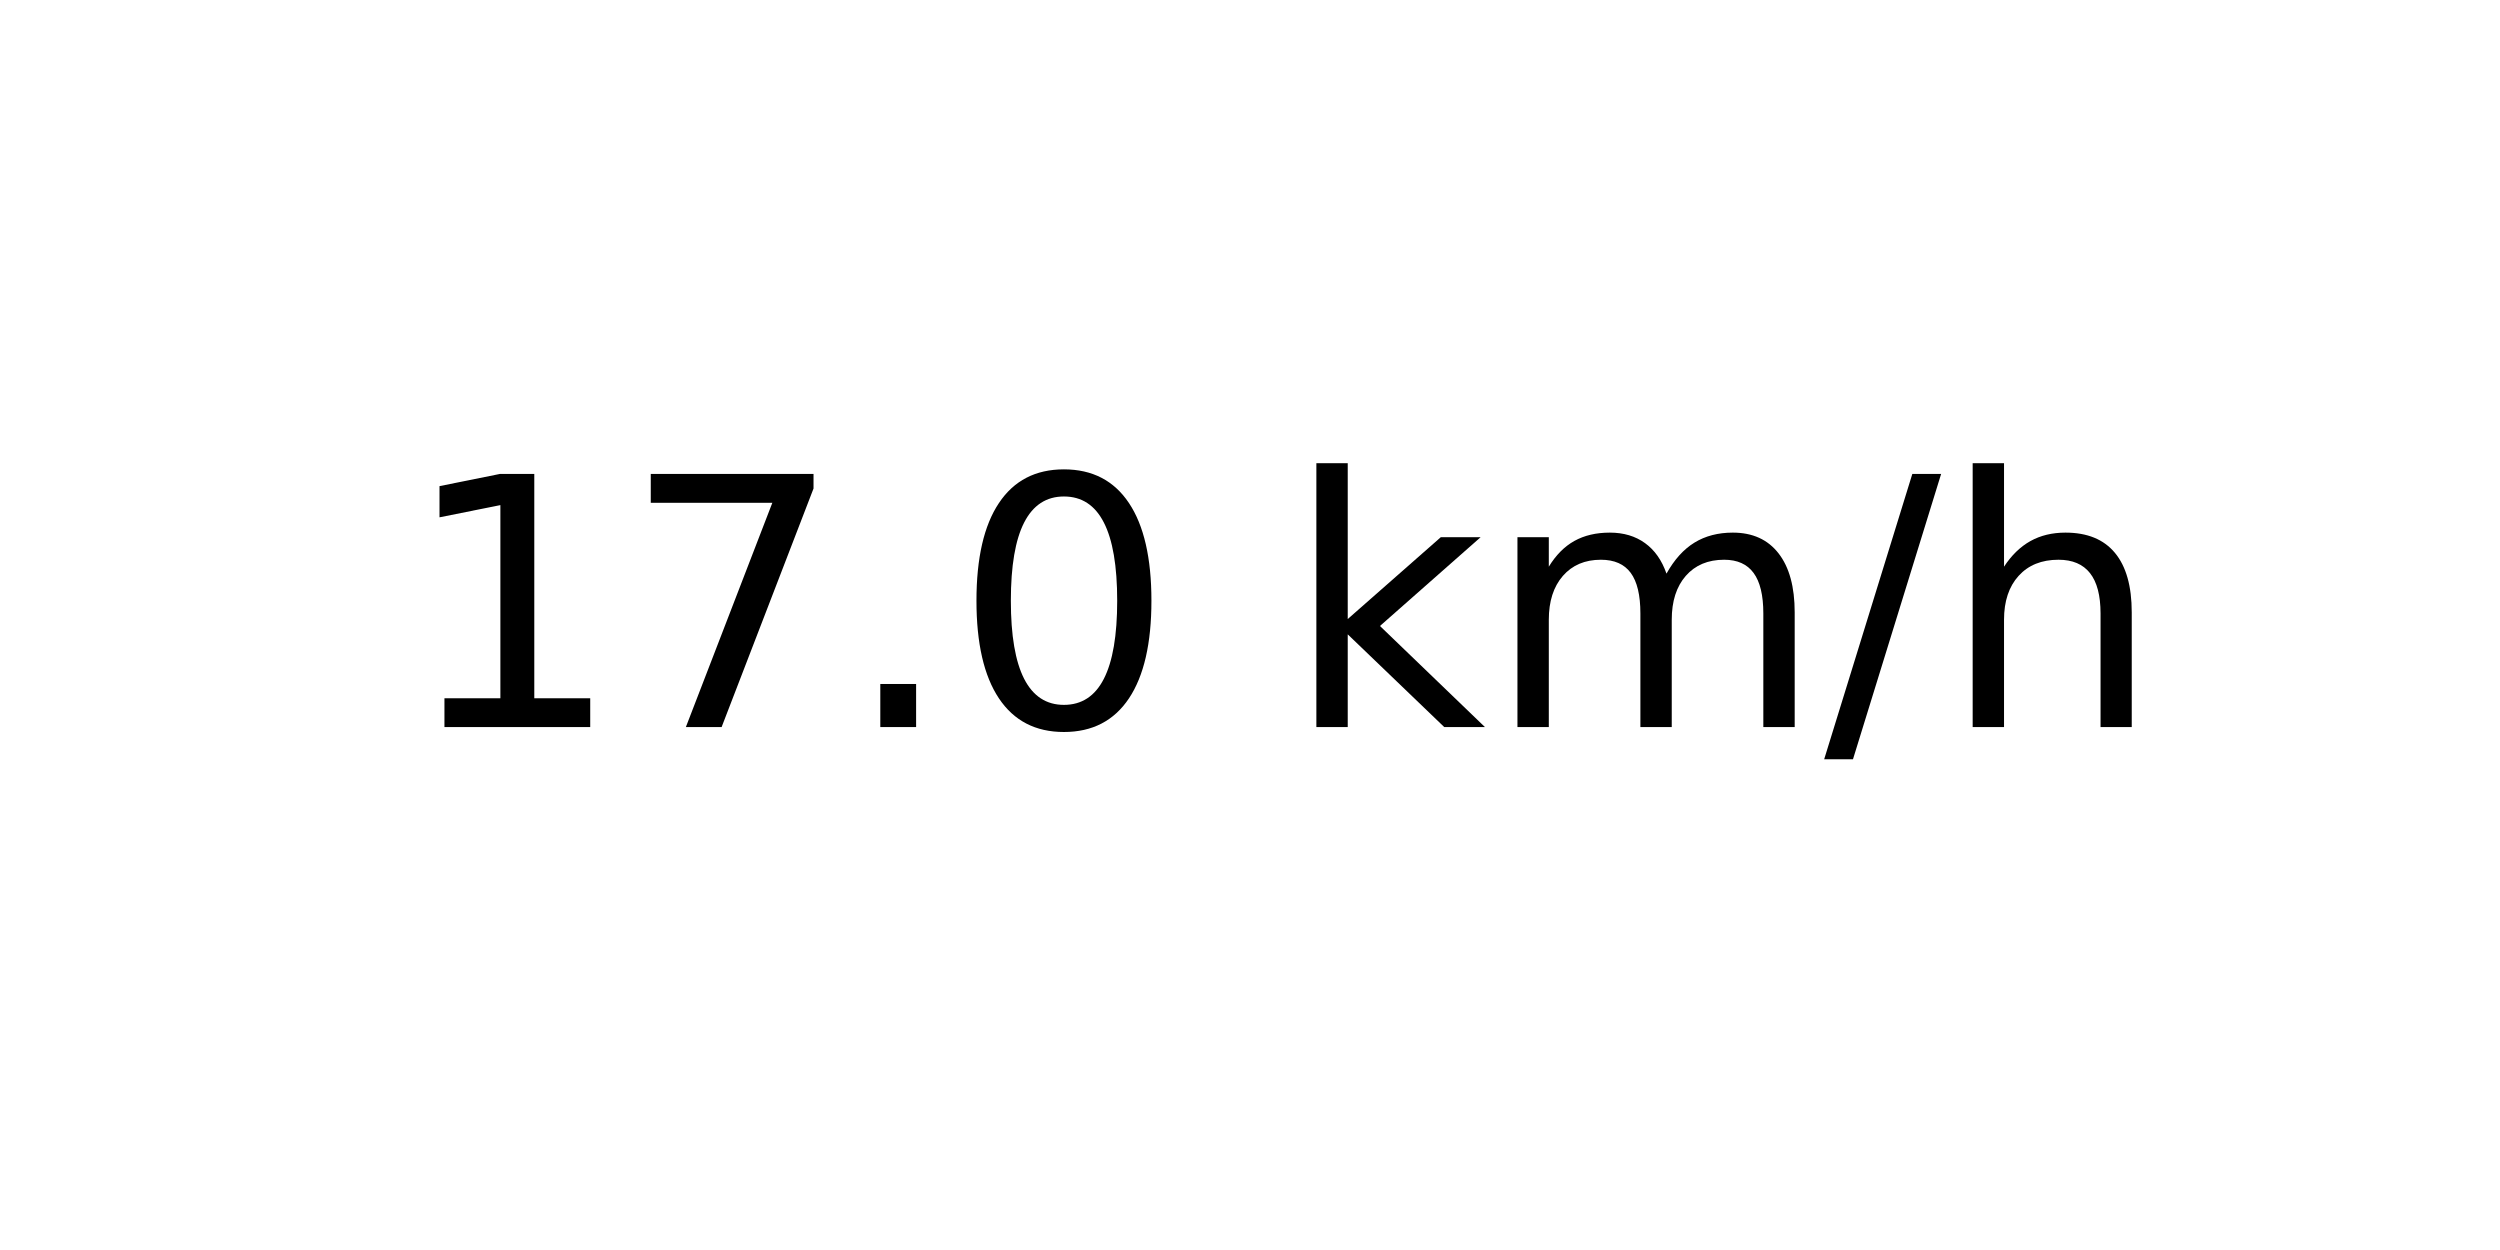
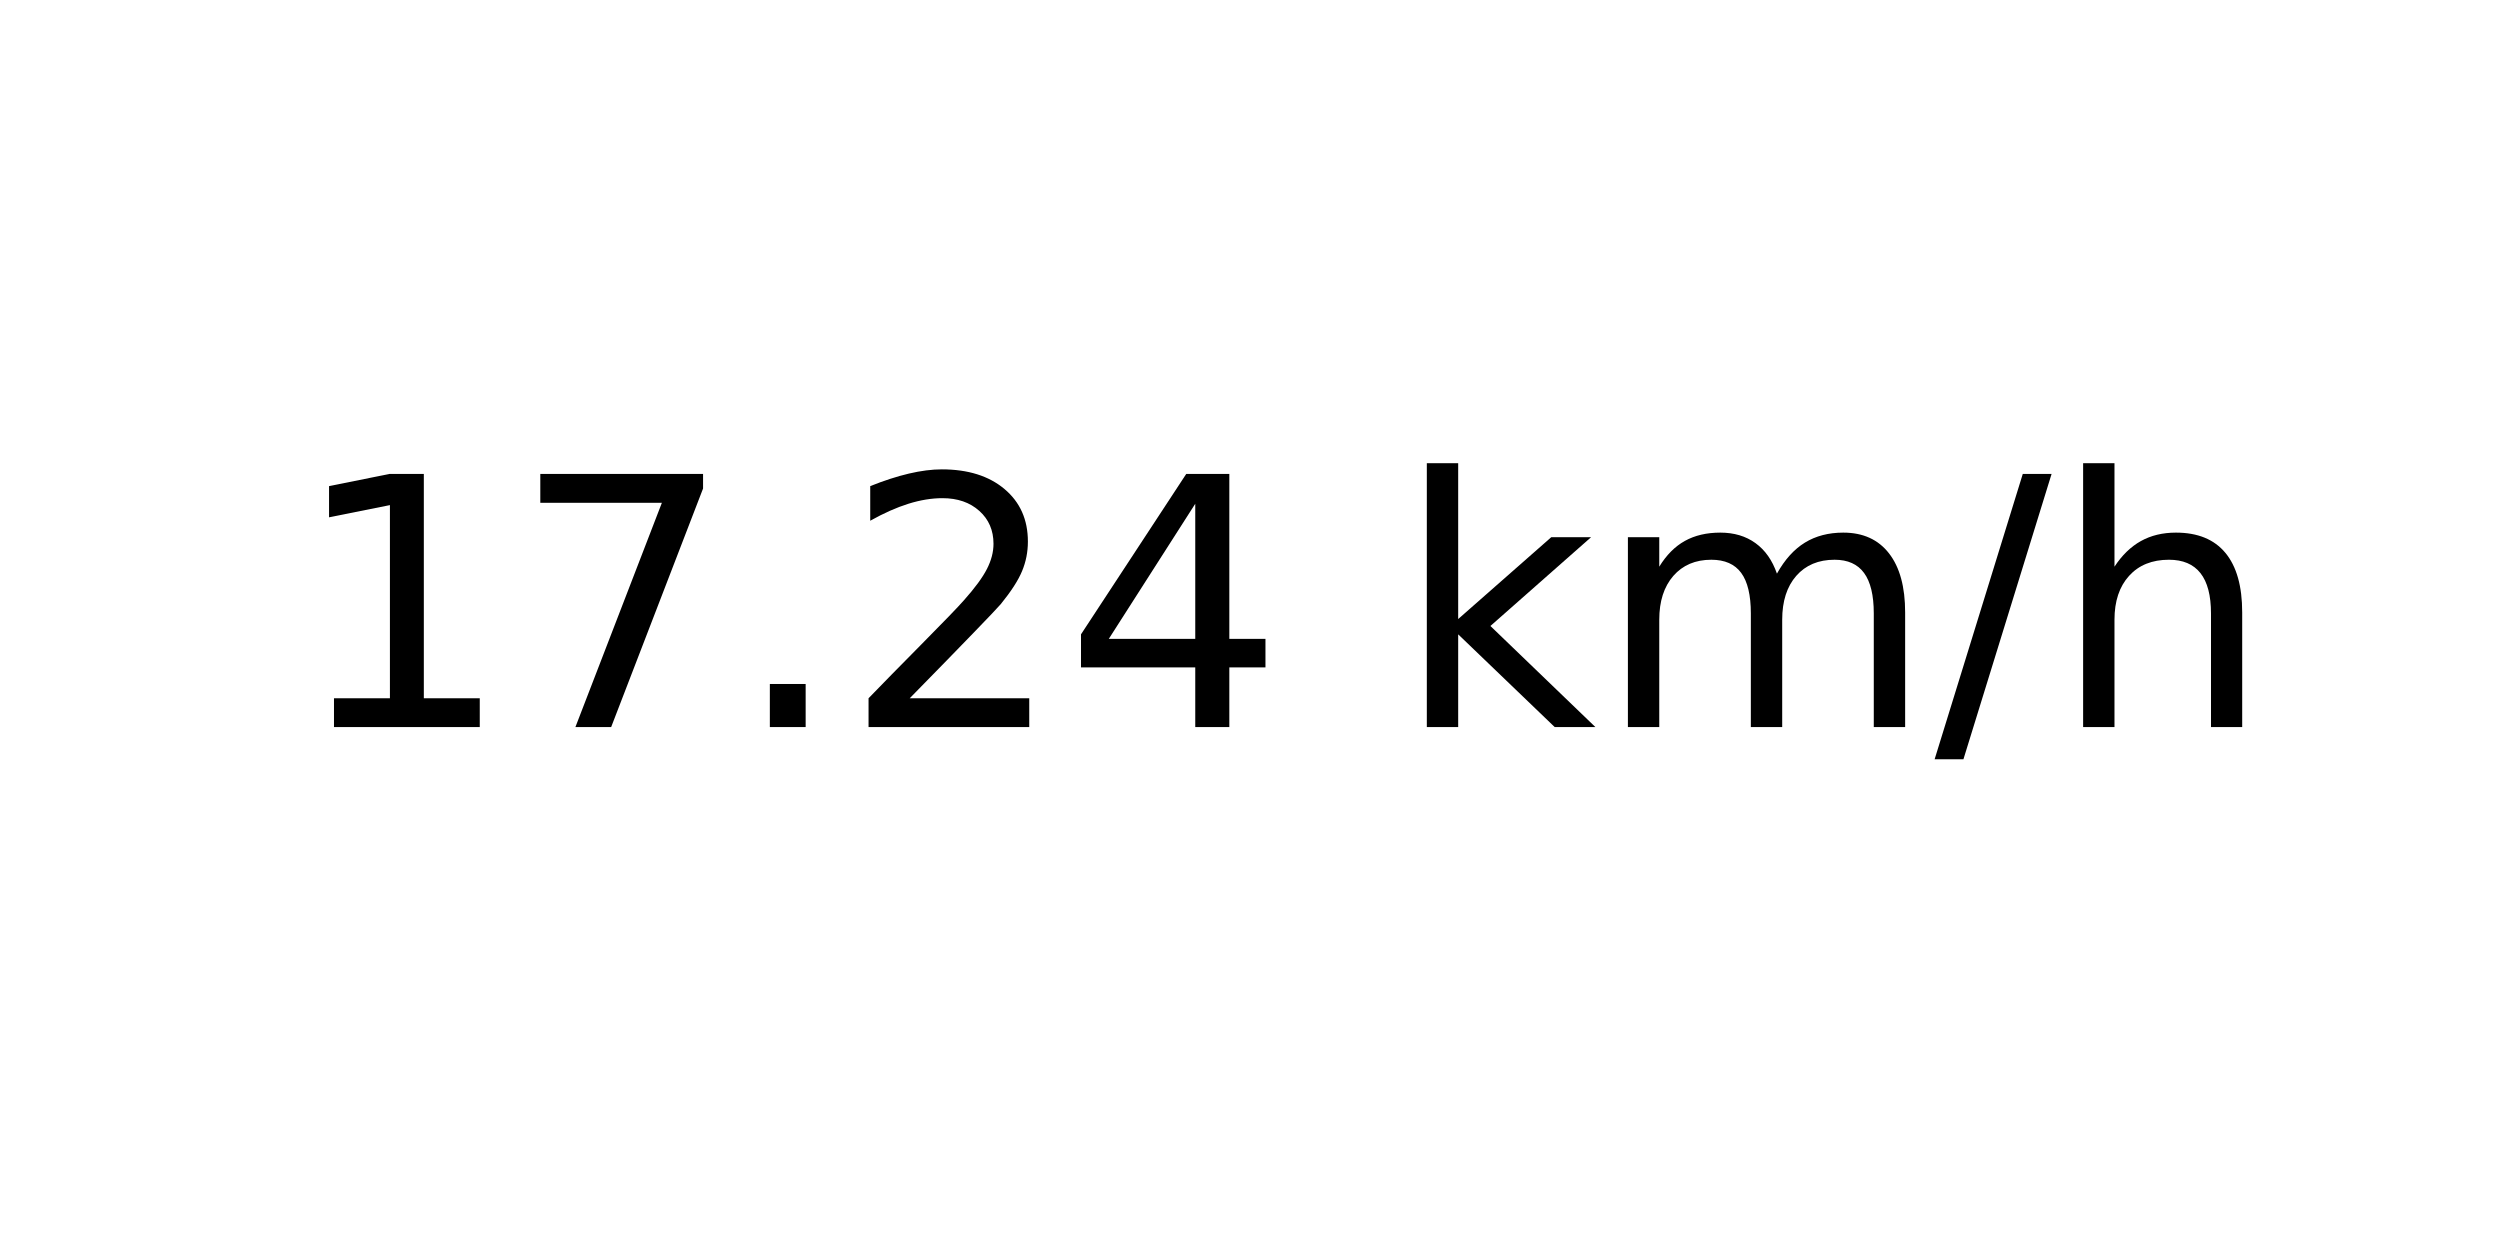
<svg xmlns="http://www.w3.org/2000/svg" xmlns:xlink="http://www.w3.org/1999/xlink" width="72pt" height="36pt" viewBox="0 0 72 36" version="1.1">
  <defs>
    <style type="text/css">*{stroke-linejoin: round; stroke-linecap: butt}</style>
  </defs>
  <g id="figure_1">
    <g id="axes_1">
      <g id="text_1">
-         <g transform="translate(11.55937 20.93937) scale(0.1 -0.1)">
+         <g transform="translate(8.378125 20.93937) scale(0.1 -0.1)">
          <defs>
            <path id="DejaVuSans-31" d="M 794 531  L 1825 531  L 1825 4091  L 703 3866  L 703 4441  L 1819 4666  L 2450 4666  L 2450 531  L 3481 531  L 3481 0  L 794 0  L 794 531  z " transform="scale(0.015625)" />
            <path id="DejaVuSans-37" d="M 525 4666  L 3525 4666  L 3525 4397  L 1831 0  L 1172 0  L 2766 4134  L 525 4134  L 525 4666  z " transform="scale(0.015625)" />
            <path id="DejaVuSans-2e" d="M 684 794  L 1344 794  L 1344 0  L 684 0  L 684 794  z " transform="scale(0.015625)" />
-             <path id="DejaVuSans-30" d="M 2034 4250  Q 1547 4250 1301 3770  Q 1056 3291 1056 2328  Q 1056 1369 1301 889  Q 1547 409 2034 409  Q 2525 409 2770 889  Q 3016 1369 3016 2328  Q 3016 3291 2770 3770  Q 2525 4250 2034 4250  z M 2034 4750  Q 2819 4750 3233 4129  Q 3647 3509 3647 2328  Q 3647 1150 3233 529  Q 2819 -91 2034 -91  Q 1250 -91 836 529  Q 422 1150 422 2328  Q 422 3509 836 4129  Q 1250 4750 2034 4750  z " transform="scale(0.015625)" />
+             <path id="DejaVuSans-32" d="M 1228 531  L 3431 531  L 3431 0  L 469 0  L 469 531  Q 828 903 1448 1529  Q 2069 2156 2228 2338  Q 2531 2678 2651 2914  Q 2772 3150 2772 3378  Q 2772 3750 2511 3984  Q 2250 4219 1831 4219  Q 1534 4219 1204 4116  Q 875 4013 500 3803  L 500 4441  Q 881 4594 1212 4672  Q 1544 4750 1819 4750  Q 2544 4750 2975 4387  Q 3406 4025 3406 3419  Q 3406 3131 3298 2873  Q 3191 2616 2906 2266  Q 2828 2175 2409 1742  Q 1991 1309 1228 531  z " transform="scale(0.015625)" />
+             <path id="DejaVuSans-34" d="M 2419 4116  L 825 1625  L 2419 1625  L 2419 4116  z M 2253 4666  L 3047 4666  L 3047 1625  L 3713 1625  L 3713 1100  L 3047 1100  L 3047 0  L 2419 0  L 2419 1100  L 313 1100  L 313 1709  L 2253 4666  z " transform="scale(0.015625)" />
            <path id="DejaVuSans-20" transform="scale(0.015625)" />
            <path id="DejaVuSans-6b" d="M 581 4863  L 1159 4863  L 1159 1991  L 2875 3500  L 3609 3500  L 1753 1863  L 3688 0  L 2938 0  L 1159 1709  L 1159 0  L 581 0  L 581 4863  z " transform="scale(0.015625)" />
            <path id="DejaVuSans-6d" d="M 3328 2828  Q 3544 3216 3844 3400  Q 4144 3584 4550 3584  Q 5097 3584 5394 3201  Q 5691 2819 5691 2113  L 5691 0  L 5113 0  L 5113 2094  Q 5113 2597 4934 2840  Q 4756 3084 4391 3084  Q 3944 3084 3684 2787  Q 3425 2491 3425 1978  L 3425 0  L 2847 0  L 2847 2094  Q 2847 2600 2669 2842  Q 2491 3084 2119 3084  Q 1678 3084 1418 2786  Q 1159 2488 1159 1978  L 1159 0  L 581 0  L 581 3500  L 1159 3500  L 1159 2956  Q 1356 3278 1631 3431  Q 1906 3584 2284 3584  Q 2666 3584 2933 3390  Q 3200 3197 3328 2828  z " transform="scale(0.015625)" />
            <path id="DejaVuSans-2f" d="M 1625 4666  L 2156 4666  L 531 -594  L 0 -594  L 1625 4666  z " transform="scale(0.015625)" />
            <path id="DejaVuSans-68" d="M 3513 2113  L 3513 0  L 2938 0  L 2938 2094  Q 2938 2591 2744 2837  Q 2550 3084 2163 3084  Q 1697 3084 1428 2787  Q 1159 2491 1159 1978  L 1159 0  L 581 0  L 581 4863  L 1159 4863  L 1159 2956  Q 1366 3272 1645 3428  Q 1925 3584 2291 3584  Q 2894 3584 3203 3211  Q 3513 2838 3513 2113  z " transform="scale(0.015625)" />
          </defs>
          <use xlink:href="#DejaVuSans-31" />
          <use xlink:href="#DejaVuSans-37" x="63.623" />
          <use xlink:href="#DejaVuSans-2e" x="127.246" />
-           <use xlink:href="#DejaVuSans-30" x="159.033" />
-           <use xlink:href="#DejaVuSans-20" x="222.656" />
-           <use xlink:href="#DejaVuSans-6b" x="254.443" />
-           <use xlink:href="#DejaVuSans-6d" x="312.354" />
-           <use xlink:href="#DejaVuSans-2f" x="409.766" />
-           <use xlink:href="#DejaVuSans-68" x="443.457" />
+           <use xlink:href="#DejaVuSans-32" x="159.033" />
+           <use xlink:href="#DejaVuSans-34" x="222.656" />
+           <use xlink:href="#DejaVuSans-20" x="286.279" />
+           <use xlink:href="#DejaVuSans-6b" x="318.066" />
+           <use xlink:href="#DejaVuSans-6d" x="375.977" />
+           <use xlink:href="#DejaVuSans-2f" x="473.389" />
+           <use xlink:href="#DejaVuSans-68" x="507.08" />
        </g>
      </g>
    </g>
  </g>
</svg>
